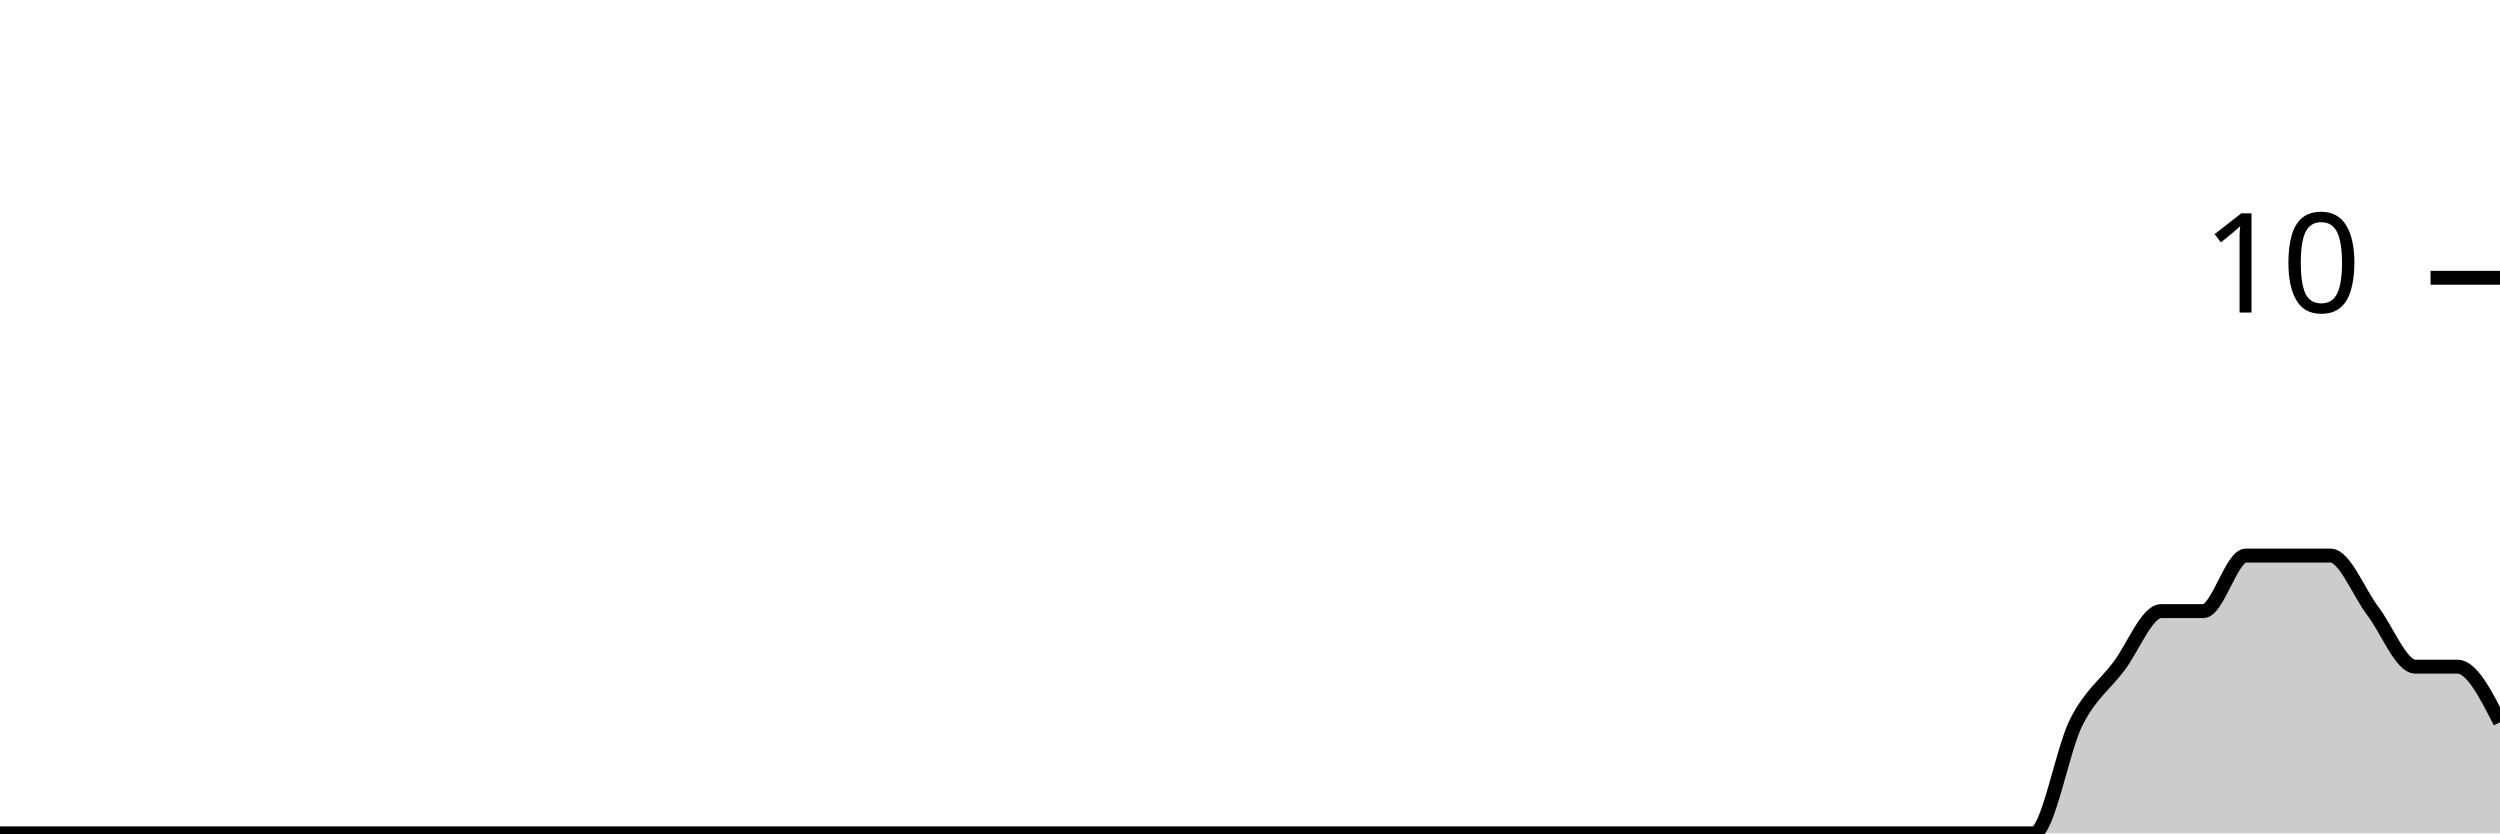
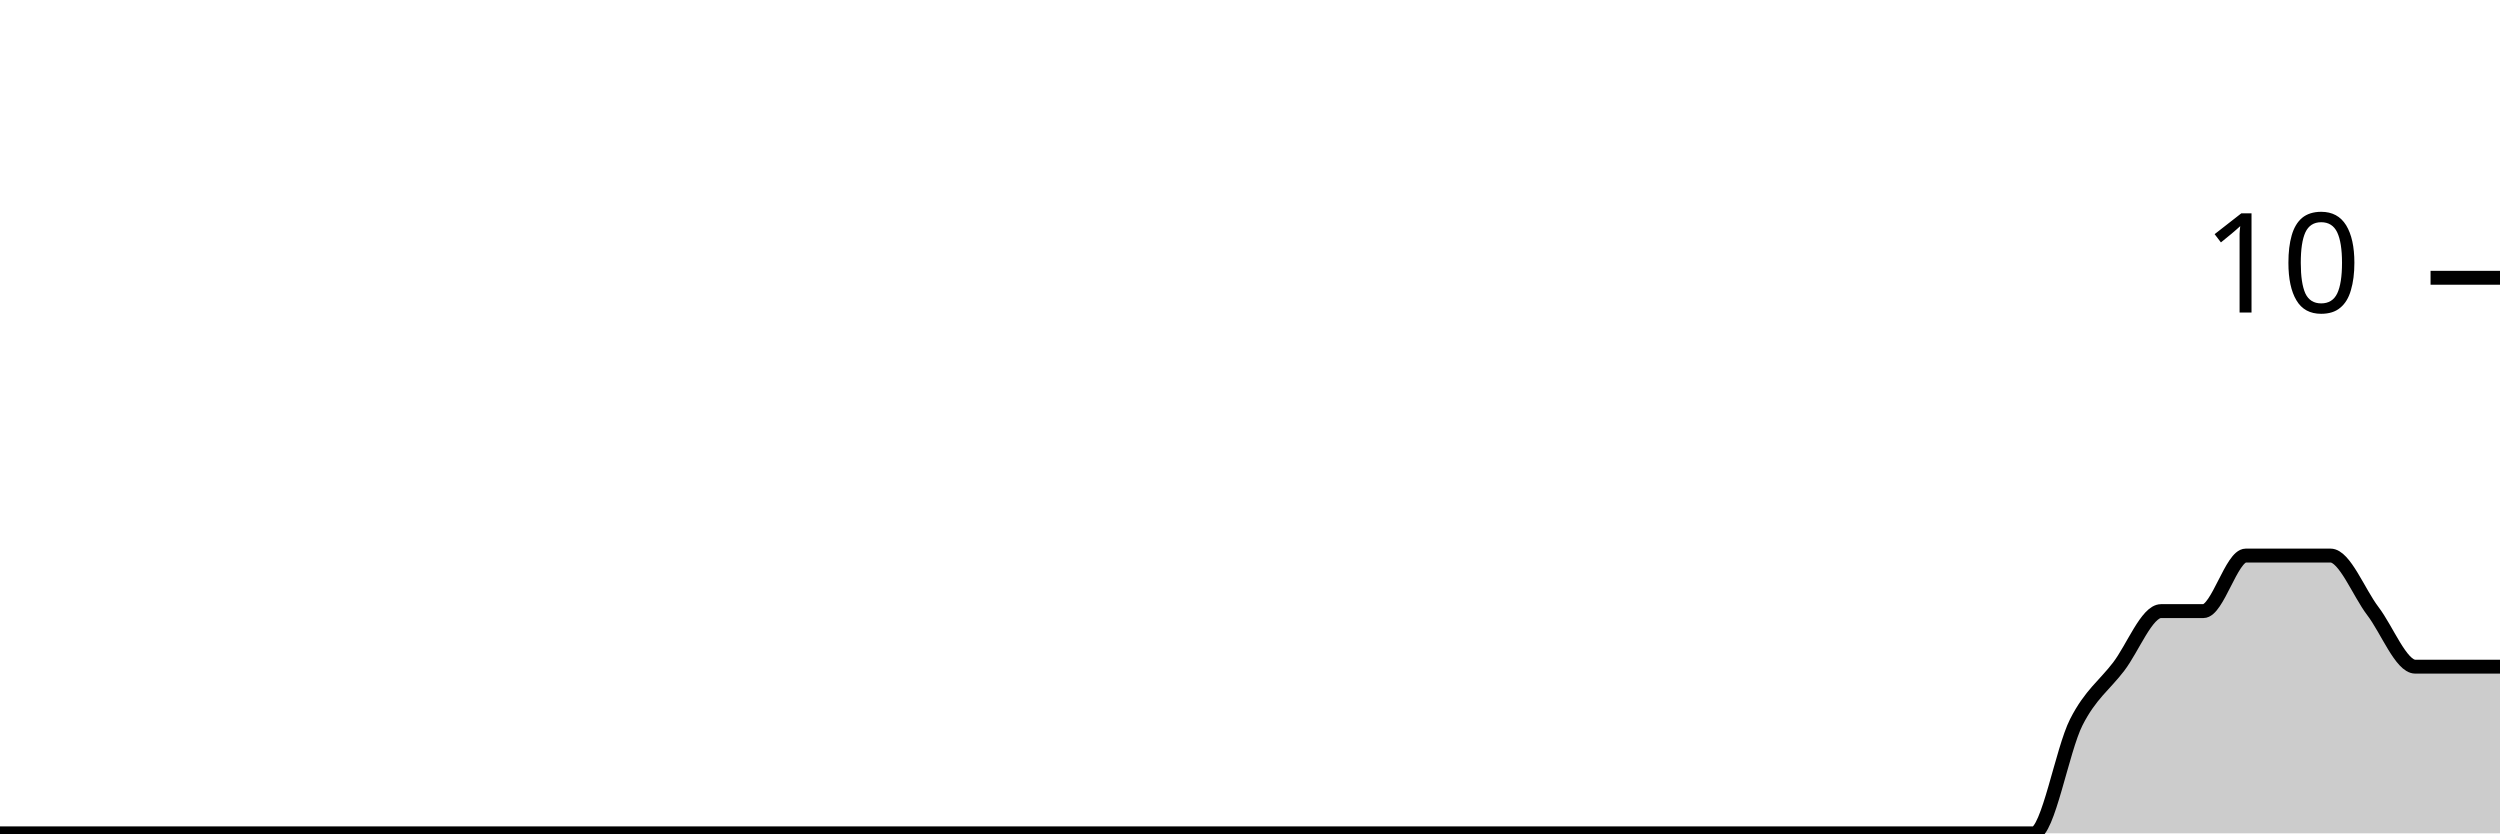
<svg xmlns="http://www.w3.org/2000/svg" viewBox="0 0 180 60">
  <g transform="translate(0,20)">
-     <path class="area" fill="rgba(0, 0, 0, 0.2)" d="M0,40C1.017,40,2.034,40,3.051,40C4.068,40,5.085,40,6.102,40C7.119,40,8.136,40,9.153,40C10.169,40,11.186,40,12.203,40C13.22,40,14.237,40,15.254,40C16.271,40,17.288,40,18.305,40C19.322,40,20.339,40,21.356,40C22.373,40,23.39,40,24.407,40C25.424,40,26.441,40,27.458,40C28.475,40,29.492,40,30.508,40C31.525,40,32.542,40,33.559,40C34.576,40,35.593,40,36.61,40C37.627,40,38.644,40,39.661,40C40.678,40,41.695,40,42.712,40C43.729,40,44.746,40,45.763,40C46.78,40,47.797,40,48.814,40C49.831,40,50.847,40,51.864,40C52.881,40,53.898,40,54.915,40C55.932,40,56.949,40,57.966,40C58.983,40,60,40,61.017,40C62.034,40,63.051,40,64.068,40C65.085,40,66.102,40,67.119,40C68.136,40,69.153,40,70.169,40C71.186,40,72.203,40,73.22,40C74.237,40,75.254,40,76.271,40C77.288,40,78.305,40,79.322,40C80.339,40,81.356,40,82.373,40C83.39,40,84.407,40,85.424,40C86.441,40,87.458,40,88.475,40C89.492,40,90.508,40,91.525,40C92.542,40,93.559,40,94.576,40C95.593,40,96.61,40,97.627,40C98.644,40,99.661,40,100.678,40C101.695,40,102.712,40,103.729,40C104.746,40,105.763,40,106.78,40C107.797,40,108.814,40,109.831,40C110.847,40,111.864,40,112.881,40C113.898,40,114.915,40,115.932,40C116.949,40,117.966,40,118.983,40C120,40,121.017,40,122.034,40C123.051,40,124.068,40,125.085,40C126.102,40,127.119,40,128.136,40C129.153,40,130.169,40,131.186,40C132.203,40,133.22,40,134.237,40C135.254,40,136.271,40,137.288,40C138.305,40,139.322,40,140.339,40C141.356,40,142.373,40,143.39,40C144.407,40,145.424,40,146.441,40C147.458,40,148.475,34,149.492,32C150.508,30,151.525,29.333,152.542,28C153.559,26.667,154.576,24,155.593,24C156.61,24,157.627,24,158.644,24C159.661,24,160.678,20,161.695,20C162.712,20,163.729,20,164.746,20C165.763,20,166.78,20,167.797,20C168.814,20,169.831,22.667,170.847,24C171.864,25.333,172.881,28,173.898,28C174.915,28,175.932,28,176.949,28C177.966,28,178.983,30,180,32L180,40C178.983,40,177.966,40,176.949,40C175.932,40,174.915,40,173.898,40C172.881,40,171.864,40,170.847,40C169.831,40,168.814,40,167.797,40C166.78,40,165.763,40,164.746,40C163.729,40,162.712,40,161.695,40C160.678,40,159.661,40,158.644,40C157.627,40,156.61,40,155.593,40C154.576,40,153.559,40,152.542,40C151.525,40,150.508,40,149.492,40C148.475,40,147.458,40,146.441,40C145.424,40,144.407,40,143.39,40C142.373,40,141.356,40,140.339,40C139.322,40,138.305,40,137.288,40C136.271,40,135.254,40,134.237,40C133.22,40,132.203,40,131.186,40C130.169,40,129.153,40,128.136,40C127.119,40,126.102,40,125.085,40C124.068,40,123.051,40,122.034,40C121.017,40,120,40,118.983,40C117.966,40,116.949,40,115.932,40C114.915,40,113.898,40,112.881,40C111.864,40,110.847,40,109.831,40C108.814,40,107.797,40,106.78,40C105.763,40,104.746,40,103.729,40C102.712,40,101.695,40,100.678,40C99.661,40,98.644,40,97.627,40C96.61,40,95.593,40,94.576,40C93.559,40,92.542,40,91.525,40C90.508,40,89.492,40,88.475,40C87.458,40,86.441,40,85.424,40C84.407,40,83.39,40,82.373,40C81.356,40,80.339,40,79.322,40C78.305,40,77.288,40,76.271,40C75.254,40,74.237,40,73.22,40C72.203,40,71.186,40,70.169,40C69.153,40,68.136,40,67.119,40C66.102,40,65.085,40,64.068,40C63.051,40,62.034,40,61.017,40C60,40,58.983,40,57.966,40C56.949,40,55.932,40,54.915,40C53.898,40,52.881,40,51.864,40C50.847,40,49.831,40,48.814,40C47.797,40,46.78,40,45.763,40C44.746,40,43.729,40,42.712,40C41.695,40,40.678,40,39.661,40C38.644,40,37.627,40,36.61,40C35.593,40,34.576,40,33.559,40C32.542,40,31.525,40,30.508,40C29.492,40,28.475,40,27.458,40C26.441,40,25.424,40,24.407,40C23.39,40,22.373,40,21.356,40C20.339,40,19.322,40,18.305,40C17.288,40,16.271,40,15.254,40C14.237,40,13.22,40,12.203,40C11.186,40,10.169,40,9.153,40C8.136,40,7.119,40,6.102,40C5.085,40,4.068,40,3.051,40C2.034,40,1.017,40,0,40Z" />
-     <path class="line" stroke="black" fill="none" d="M0,40C1.017,40,2.034,40,3.051,40C4.068,40,5.085,40,6.102,40C7.119,40,8.136,40,9.153,40C10.169,40,11.186,40,12.203,40C13.22,40,14.237,40,15.254,40C16.271,40,17.288,40,18.305,40C19.322,40,20.339,40,21.356,40C22.373,40,23.39,40,24.407,40C25.424,40,26.441,40,27.458,40C28.475,40,29.492,40,30.508,40C31.525,40,32.542,40,33.559,40C34.576,40,35.593,40,36.61,40C37.627,40,38.644,40,39.661,40C40.678,40,41.695,40,42.712,40C43.729,40,44.746,40,45.763,40C46.78,40,47.797,40,48.814,40C49.831,40,50.847,40,51.864,40C52.881,40,53.898,40,54.915,40C55.932,40,56.949,40,57.966,40C58.983,40,60,40,61.017,40C62.034,40,63.051,40,64.068,40C65.085,40,66.102,40,67.119,40C68.136,40,69.153,40,70.169,40C71.186,40,72.203,40,73.22,40C74.237,40,75.254,40,76.271,40C77.288,40,78.305,40,79.322,40C80.339,40,81.356,40,82.373,40C83.39,40,84.407,40,85.424,40C86.441,40,87.458,40,88.475,40C89.492,40,90.508,40,91.525,40C92.542,40,93.559,40,94.576,40C95.593,40,96.61,40,97.627,40C98.644,40,99.661,40,100.678,40C101.695,40,102.712,40,103.729,40C104.746,40,105.763,40,106.78,40C107.797,40,108.814,40,109.831,40C110.847,40,111.864,40,112.881,40C113.898,40,114.915,40,115.932,40C116.949,40,117.966,40,118.983,40C120,40,121.017,40,122.034,40C123.051,40,124.068,40,125.085,40C126.102,40,127.119,40,128.136,40C129.153,40,130.169,40,131.186,40C132.203,40,133.22,40,134.237,40C135.254,40,136.271,40,137.288,40C138.305,40,139.322,40,140.339,40C141.356,40,142.373,40,143.39,40C144.407,40,145.424,40,146.441,40C147.458,40,148.475,34,149.492,32C150.508,30,151.525,29.333,152.542,28C153.559,26.667,154.576,24,155.593,24C156.61,24,157.627,24,158.644,24C159.661,24,160.678,20,161.695,20C162.712,20,163.729,20,164.746,20C165.763,20,166.78,20,167.797,20C168.814,20,169.831,22.667,170.847,24C171.864,25.333,172.881,28,173.898,28C174.915,28,175.932,28,176.949,28C177.966,28,178.983,30,180,32" />
+     <path class="area" fill="rgba(0, 0, 0, 0.2)" d="M0,40C1.017,40,2.034,40,3.051,40C4.068,40,5.085,40,6.102,40C7.119,40,8.136,40,9.153,40C10.169,40,11.186,40,12.203,40C13.22,40,14.237,40,15.254,40C16.271,40,17.288,40,18.305,40C19.322,40,20.339,40,21.356,40C22.373,40,23.39,40,24.407,40C25.424,40,26.441,40,27.458,40C28.475,40,29.492,40,30.508,40C31.525,40,32.542,40,33.559,40C34.576,40,35.593,40,36.61,40C37.627,40,38.644,40,39.661,40C40.678,40,41.695,40,42.712,40C43.729,40,44.746,40,45.763,40C46.78,40,47.797,40,48.814,40C49.831,40,50.847,40,51.864,40C52.881,40,53.898,40,54.915,40C55.932,40,56.949,40,57.966,40C58.983,40,60,40,61.017,40C62.034,40,63.051,40,64.068,40C65.085,40,66.102,40,67.119,40C68.136,40,69.153,40,70.169,40C71.186,40,72.203,40,73.22,40C74.237,40,75.254,40,76.271,40C77.288,40,78.305,40,79.322,40C80.339,40,81.356,40,82.373,40C83.39,40,84.407,40,85.424,40C86.441,40,87.458,40,88.475,40C89.492,40,90.508,40,91.525,40C92.542,40,93.559,40,94.576,40C95.593,40,96.61,40,97.627,40C98.644,40,99.661,40,100.678,40C101.695,40,102.712,40,103.729,40C104.746,40,105.763,40,106.78,40C107.797,40,108.814,40,109.831,40C110.847,40,111.864,40,112.881,40C113.898,40,114.915,40,115.932,40C116.949,40,117.966,40,118.983,40C120,40,121.017,40,122.034,40C123.051,40,124.068,40,125.085,40C126.102,40,127.119,40,128.136,40C129.153,40,130.169,40,131.186,40C132.203,40,133.22,40,134.237,40C135.254,40,136.271,40,137.288,40C138.305,40,139.322,40,140.339,40C141.356,40,142.373,40,143.39,40C144.407,40,145.424,40,146.441,40C147.458,40,148.475,34,149.492,32C150.508,30,151.525,29.333,152.542,28C153.559,26.667,154.576,24,155.593,24C156.61,24,157.627,24,158.644,24C159.661,24,160.678,20,161.695,20C162.712,20,163.729,20,164.746,20C165.763,20,166.78,20,167.797,20C168.814,20,169.831,22.667,170.847,24C171.864,25.333,172.881,28,173.898,28C174.915,28,175.932,28,176.949,28C177.966,28,178.983,28,180,28L180,40C178.983,40,177.966,40,176.949,40C175.932,40,174.915,40,173.898,40C172.881,40,171.864,40,170.847,40C169.831,40,168.814,40,167.797,40C166.78,40,165.763,40,164.746,40C163.729,40,162.712,40,161.695,40C160.678,40,159.661,40,158.644,40C157.627,40,156.61,40,155.593,40C154.576,40,153.559,40,152.542,40C151.525,40,150.508,40,149.492,40C148.475,40,147.458,40,146.441,40C145.424,40,144.407,40,143.39,40C142.373,40,141.356,40,140.339,40C139.322,40,138.305,40,137.288,40C136.271,40,135.254,40,134.237,40C133.22,40,132.203,40,131.186,40C130.169,40,129.153,40,128.136,40C127.119,40,126.102,40,125.085,40C124.068,40,123.051,40,122.034,40C121.017,40,120,40,118.983,40C117.966,40,116.949,40,115.932,40C114.915,40,113.898,40,112.881,40C111.864,40,110.847,40,109.831,40C108.814,40,107.797,40,106.78,40C105.763,40,104.746,40,103.729,40C102.712,40,101.695,40,100.678,40C99.661,40,98.644,40,97.627,40C96.61,40,95.593,40,94.576,40C93.559,40,92.542,40,91.525,40C90.508,40,89.492,40,88.475,40C87.458,40,86.441,40,85.424,40C84.407,40,83.39,40,82.373,40C81.356,40,80.339,40,79.322,40C78.305,40,77.288,40,76.271,40C75.254,40,74.237,40,73.22,40C72.203,40,71.186,40,70.169,40C69.153,40,68.136,40,67.119,40C66.102,40,65.085,40,64.068,40C63.051,40,62.034,40,61.017,40C60,40,58.983,40,57.966,40C56.949,40,55.932,40,54.915,40C53.898,40,52.881,40,51.864,40C50.847,40,49.831,40,48.814,40C47.797,40,46.78,40,45.763,40C44.746,40,43.729,40,42.712,40C41.695,40,40.678,40,39.661,40C38.644,40,37.627,40,36.61,40C35.593,40,34.576,40,33.559,40C32.542,40,31.525,40,30.508,40C29.492,40,28.475,40,27.458,40C26.441,40,25.424,40,24.407,40C23.39,40,22.373,40,21.356,40C20.339,40,19.322,40,18.305,40C17.288,40,16.271,40,15.254,40C14.237,40,13.22,40,12.203,40C11.186,40,10.169,40,9.153,40C8.136,40,7.119,40,6.102,40C5.085,40,4.068,40,3.051,40C2.034,40,1.017,40,0,40Z" />
+     <path class="line" stroke="black" fill="none" d="M0,40C1.017,40,2.034,40,3.051,40C4.068,40,5.085,40,6.102,40C7.119,40,8.136,40,9.153,40C10.169,40,11.186,40,12.203,40C13.22,40,14.237,40,15.254,40C16.271,40,17.288,40,18.305,40C19.322,40,20.339,40,21.356,40C22.373,40,23.39,40,24.407,40C25.424,40,26.441,40,27.458,40C28.475,40,29.492,40,30.508,40C31.525,40,32.542,40,33.559,40C34.576,40,35.593,40,36.61,40C37.627,40,38.644,40,39.661,40C40.678,40,41.695,40,42.712,40C43.729,40,44.746,40,45.763,40C46.78,40,47.797,40,48.814,40C49.831,40,50.847,40,51.864,40C52.881,40,53.898,40,54.915,40C55.932,40,56.949,40,57.966,40C58.983,40,60,40,61.017,40C62.034,40,63.051,40,64.068,40C65.085,40,66.102,40,67.119,40C68.136,40,69.153,40,70.169,40C71.186,40,72.203,40,73.22,40C74.237,40,75.254,40,76.271,40C77.288,40,78.305,40,79.322,40C80.339,40,81.356,40,82.373,40C83.39,40,84.407,40,85.424,40C86.441,40,87.458,40,88.475,40C89.492,40,90.508,40,91.525,40C92.542,40,93.559,40,94.576,40C95.593,40,96.61,40,97.627,40C98.644,40,99.661,40,100.678,40C101.695,40,102.712,40,103.729,40C104.746,40,105.763,40,106.78,40C107.797,40,108.814,40,109.831,40C110.847,40,111.864,40,112.881,40C113.898,40,114.915,40,115.932,40C116.949,40,117.966,40,118.983,40C120,40,121.017,40,122.034,40C123.051,40,124.068,40,125.085,40C126.102,40,127.119,40,128.136,40C129.153,40,130.169,40,131.186,40C132.203,40,133.22,40,134.237,40C135.254,40,136.271,40,137.288,40C138.305,40,139.322,40,140.339,40C141.356,40,142.373,40,143.39,40C144.407,40,145.424,40,146.441,40C147.458,40,148.475,34,149.492,32C150.508,30,151.525,29.333,152.542,28C153.559,26.667,154.576,24,155.593,24C156.61,24,157.627,24,158.644,24C159.661,24,160.678,20,161.695,20C162.712,20,163.729,20,164.746,20C165.763,20,166.78,20,167.797,20C168.814,20,169.831,22.667,170.847,24C171.864,25.333,172.881,28,173.898,28C174.915,28,175.932,28,176.949,28C177.966,28,178.983,28,180,28" />
    <path class="axis-ceiling" stroke-width="1" stroke="black" fill="none" d="M175,0L180,0" />
    <text class="axis-ceiling-label" font-family="sans-serif" text-anchor="end" font-size="10px" x="170" y="2.5">10</text>
  </g>
</svg>
